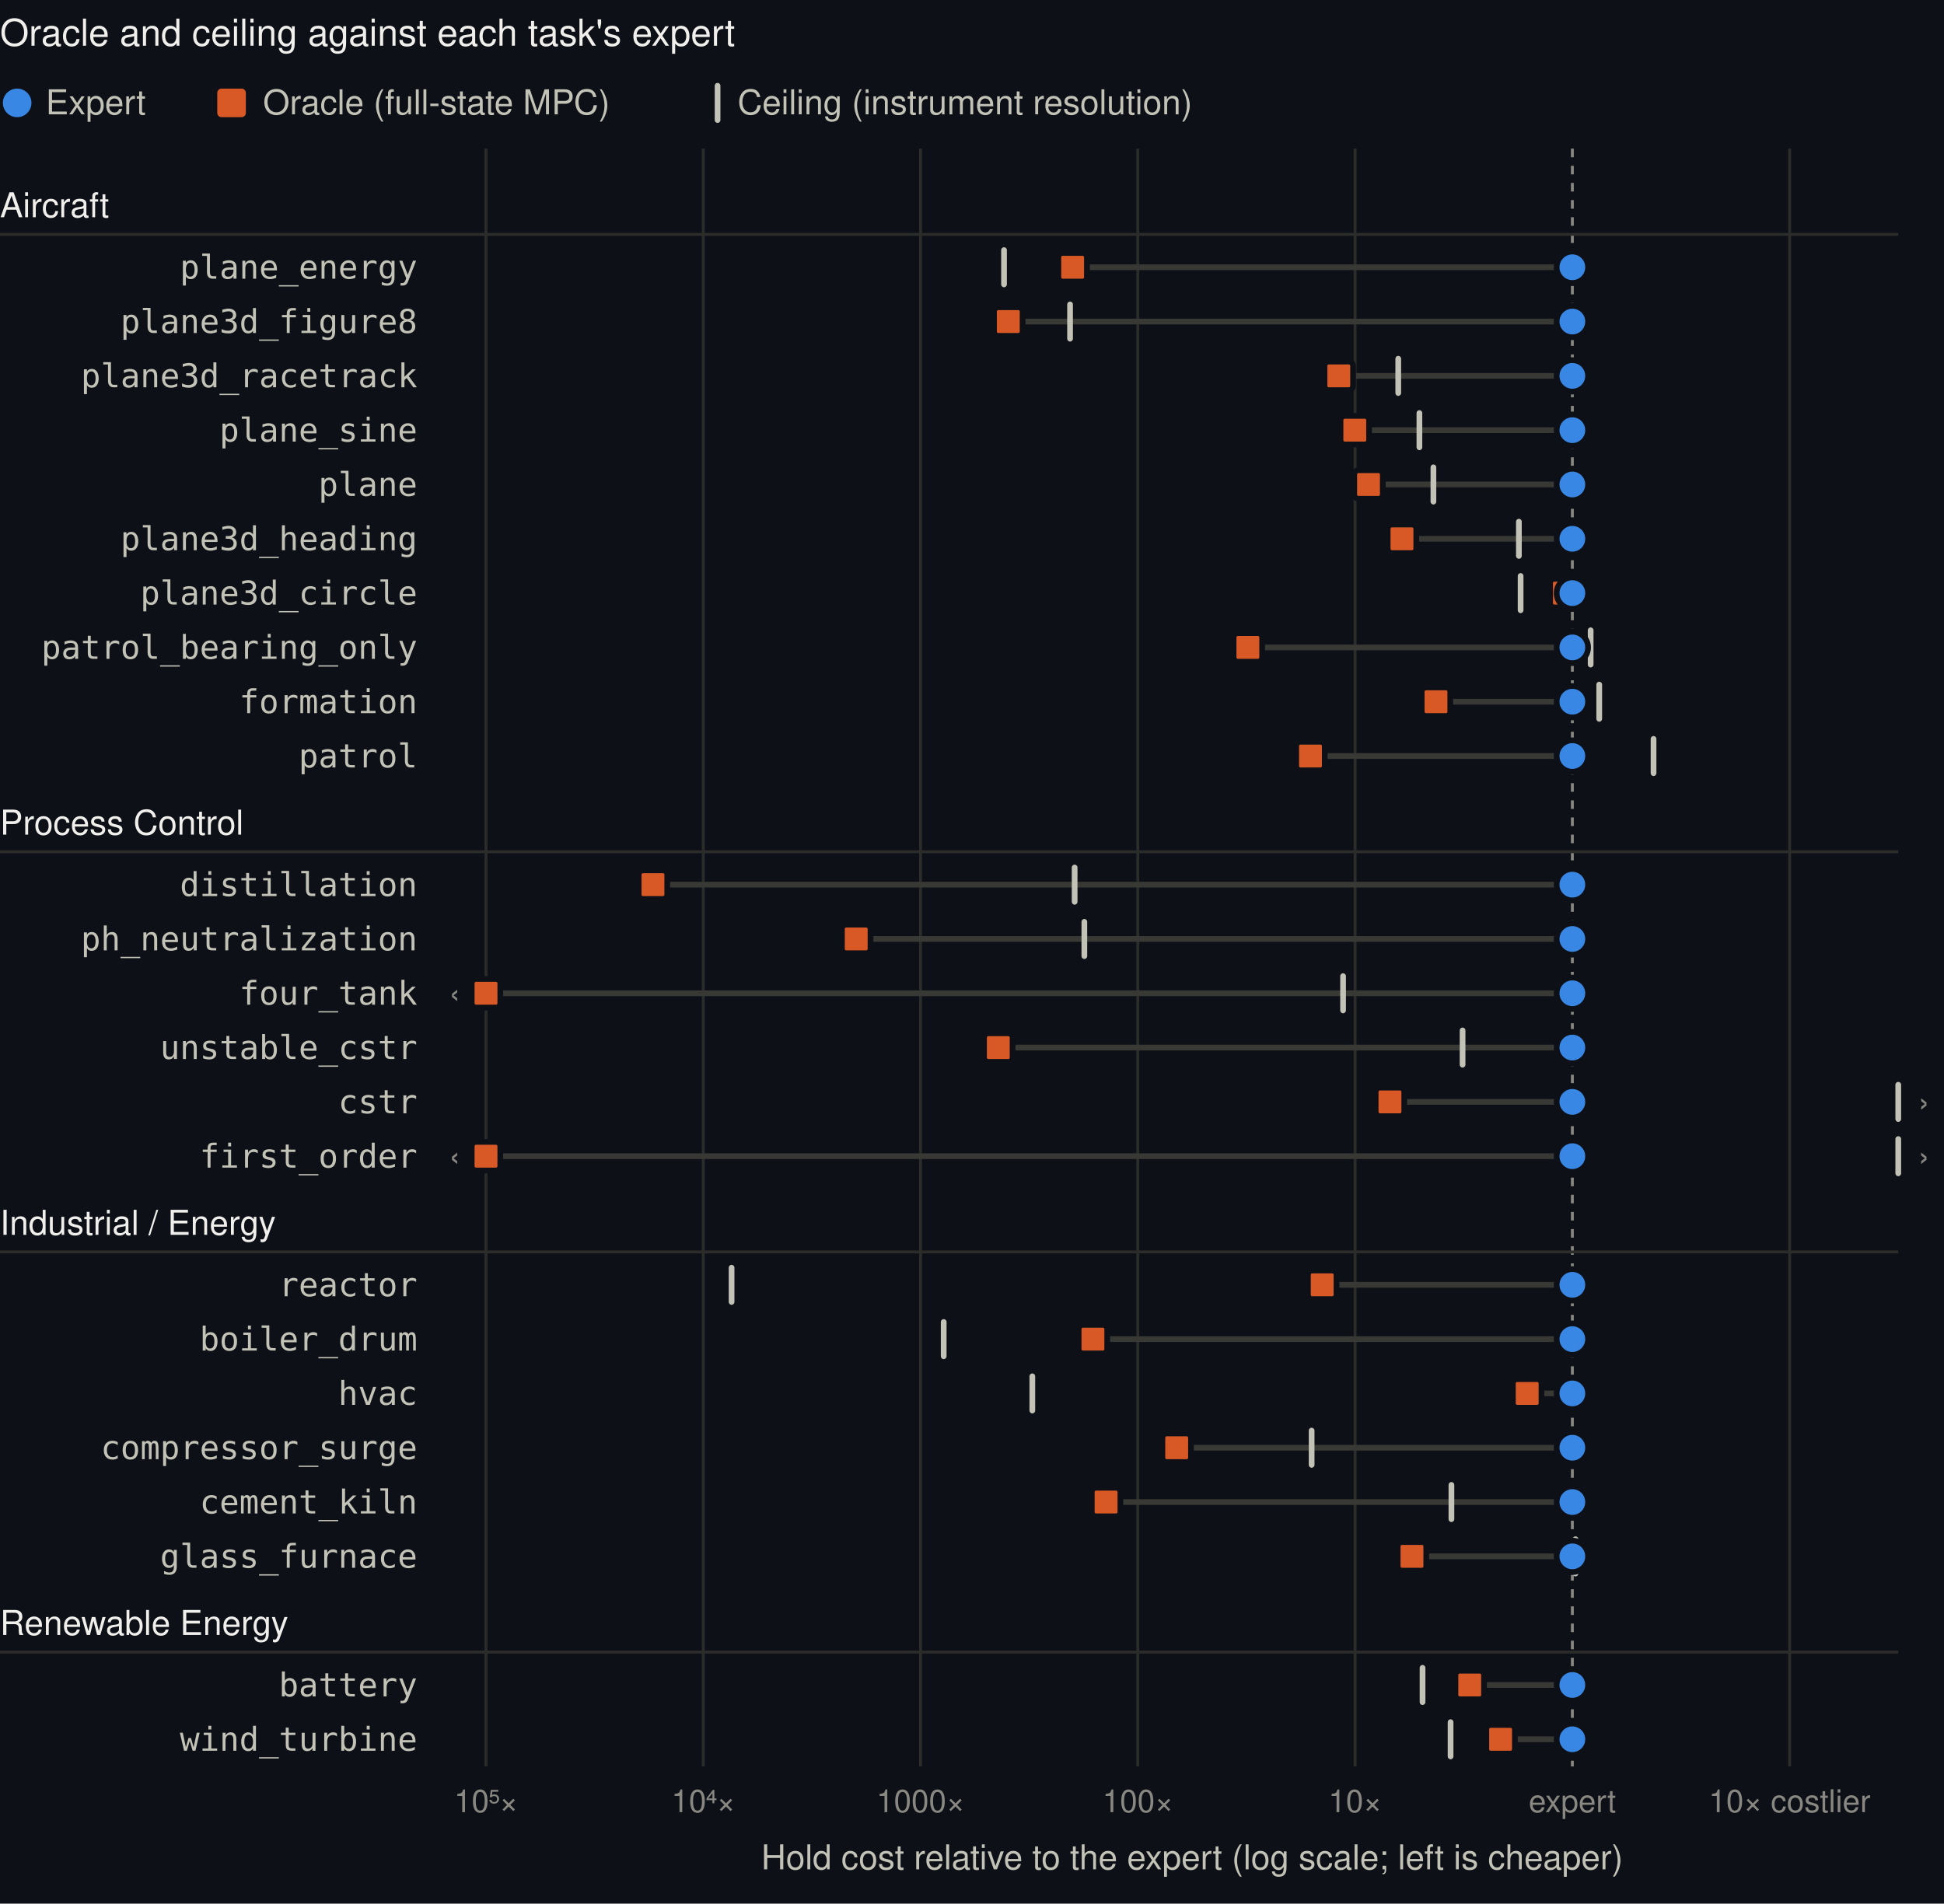
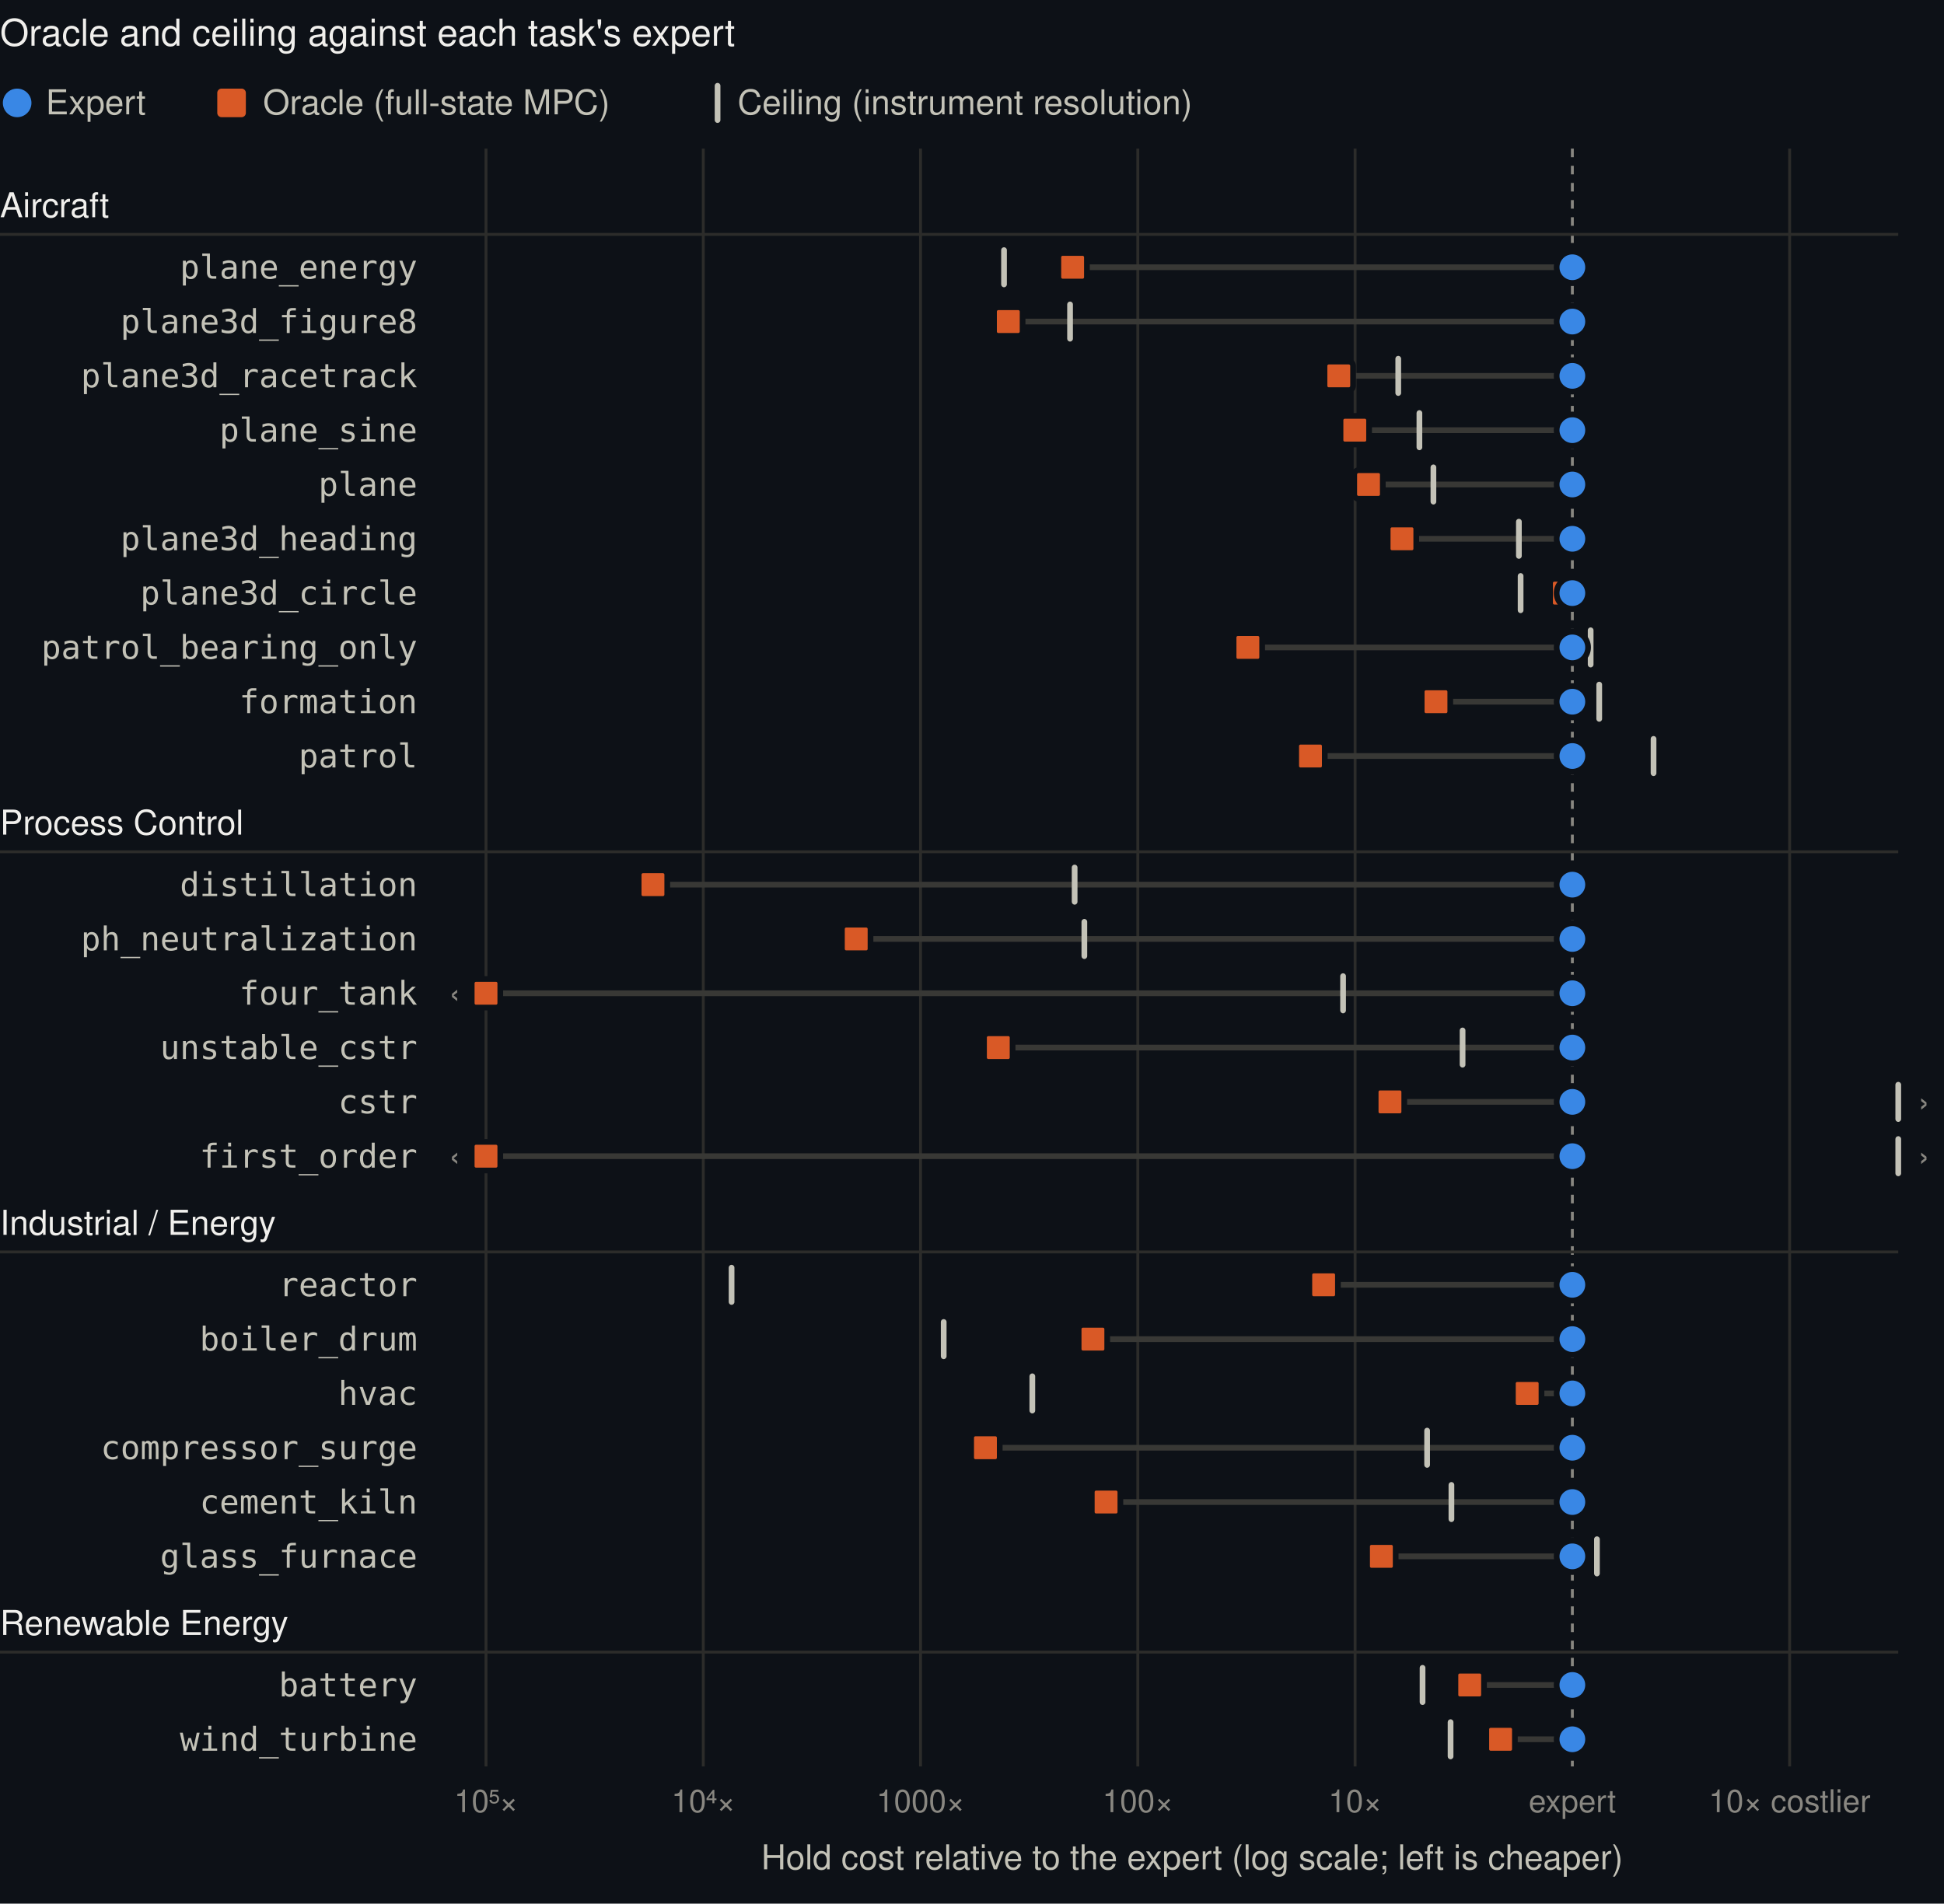
<svg xmlns="http://www.w3.org/2000/svg" viewBox="0 0 680 666" width="680" height="666" font-family="-apple-system, BlinkMacSystemFont, Segoe UI, Helvetica, Arial, sans-serif" role="img" aria-label="Each task's oracle hold cost and ceiling relative to its expert, in decades">
  <rect class="bg" width="100%" height="100%" fill="#0d1117" />
  <text x="0.0" y="16.0" font-size="13" fill="#f0efec" text-anchor="start" font-weight="500">Oracle and ceiling against each task's expert</text>
  <circle cx="6" cy="36" r="5" fill="#3987e5" />
  <text x="16.0" y="40.0" font-size="12" fill="#c3c2b7" text-anchor="start">Expert</text>
  <rect x="76" y="31" width="10" height="10" rx="1.5" fill="#d95926" />
  <text x="92.0" y="40.0" font-size="12" fill="#c3c2b7" text-anchor="start">Oracle (full-state MPC)</text>
  <rect x="250" y="29" width="2" height="14" rx="1" fill="#c3c2b7" />
  <text x="258.0" y="40.0" font-size="12" fill="#c3c2b7" text-anchor="start">Ceiling (instrument resolution)</text>
  <line x1="170.0" x2="170.0" y1="52.0" y2="618.0" stroke="#2c2c2a" />
  <text x="170.0" y="634.0" font-size="11" fill="#898781" text-anchor="middle">10⁵×</text>
  <line x1="246.0" x2="246.0" y1="52.0" y2="618.0" stroke="#2c2c2a" />
  <text x="246.0" y="634.0" font-size="11" fill="#898781" text-anchor="middle">10⁴×</text>
  <line x1="322.0" x2="322.0" y1="52.0" y2="618.0" stroke="#2c2c2a" />
  <text x="322.0" y="634.0" font-size="11" fill="#898781" text-anchor="middle">1000×</text>
  <line x1="398.0" x2="398.0" y1="52.0" y2="618.0" stroke="#2c2c2a" />
  <text x="398.0" y="634.0" font-size="11" fill="#898781" text-anchor="middle">100×</text>
  <line x1="474.0" x2="474.0" y1="52.0" y2="618.0" stroke="#2c2c2a" />
  <text x="474.0" y="634.0" font-size="11" fill="#898781" text-anchor="middle">10×</text>
  <line x1="550.0" x2="550.0" y1="52.0" y2="618.0" stroke="#898781" stroke-dasharray="3 3" />
  <text x="550.0" y="634.0" font-size="11" fill="#898781" text-anchor="middle">expert</text>
  <line x1="626.0" x2="626.0" y1="52.0" y2="618.0" stroke="#2c2c2a" />
  <text x="626.0" y="634.0" font-size="11" fill="#898781" text-anchor="middle">10× costlier</text>
  <text x="417.0" y="654.0" font-size="12" fill="#c3c2b7" text-anchor="middle">Hold cost relative to the expert (log scale; left is cheaper)</text>
  <text x="0.0" y="76.0" font-size="12" fill="#f0efec" text-anchor="start" font-weight="500">Aircraft</text>
  <line x1="0" x2="664" y1="82.0" y2="82.0" stroke="#2c2c2a" />
  <g data-task="plane_energy" data-oracle="-2.30" data-ceiling="-2.62">
    <text x="146.0" y="97.5" font-size="11.5" fill="#c3c2b7" text-anchor="end" font-family="ui-monospace, SFMono-Regular, Menlo, Consolas, monospace">plane_energy</text>
    <line x1="550.0" x2="375.2" y1="93.5" y2="93.5" stroke="#383835" stroke-width="2" stroke-linecap="round" />
    <rect x="350.2" y="86.5" width="2" height="14" rx="1" fill="#c3c2b7" />
    <rect x="370.2" y="88.5" width="10" height="10" rx="1.5" fill="#d95926" stroke="#0d1117" stroke-width="2" />
    <circle cx="550.0" cy="93.5" r="5.5" fill="#3987e5" stroke="#0d1117" stroke-width="2" />
  </g>
  <g data-task="plane3d_figure8" data-oracle="-2.60" data-ceiling="-2.31">
    <text x="146.0" y="116.5" font-size="11.5" fill="#c3c2b7" text-anchor="end" font-family="ui-monospace, SFMono-Regular, Menlo, Consolas, monospace">plane3d_figure8</text>
    <line x1="550.0" x2="352.7" y1="112.5" y2="112.5" stroke="#383835" stroke-width="2" stroke-linecap="round" />
    <rect x="373.3" y="105.5" width="2" height="14" rx="1" fill="#c3c2b7" />
    <rect x="347.7" y="107.5" width="10" height="10" rx="1.5" fill="#d95926" stroke="#0d1117" stroke-width="2" />
    <circle cx="550.0" cy="112.5" r="5.5" fill="#3987e5" stroke="#0d1117" stroke-width="2" />
  </g>
  <g data-task="plane3d_racetrack" data-oracle="-1.07" data-ceiling="-0.80">
    <text x="146.0" y="135.5" font-size="11.5" fill="#c3c2b7" text-anchor="end" font-family="ui-monospace, SFMono-Regular, Menlo, Consolas, monospace">plane3d_racetrack</text>
    <line x1="550.0" x2="468.3" y1="131.5" y2="131.5" stroke="#383835" stroke-width="2" stroke-linecap="round" />
    <rect x="488.1" y="124.5" width="2" height="14" rx="1" fill="#c3c2b7" />
    <rect x="463.3" y="126.5" width="10" height="10" rx="1.5" fill="#d95926" stroke="#0d1117" stroke-width="2" />
    <circle cx="550.0" cy="131.5" r="5.5" fill="#3987e5" stroke="#0d1117" stroke-width="2" />
  </g>
  <g data-task="plane_sine" data-oracle="-1.00" data-ceiling="-0.70">
    <text x="146.0" y="154.5" font-size="11.5" fill="#c3c2b7" text-anchor="end" font-family="ui-monospace, SFMono-Regular, Menlo, Consolas, monospace">plane_sine</text>
    <line x1="550.0" x2="473.9" y1="150.5" y2="150.5" stroke="#383835" stroke-width="2" stroke-linecap="round" />
    <rect x="495.5" y="143.5" width="2" height="14" rx="1" fill="#c3c2b7" />
    <rect x="468.9" y="145.5" width="10" height="10" rx="1.5" fill="#d95926" stroke="#0d1117" stroke-width="2" />
    <circle cx="550.0" cy="150.5" r="5.5" fill="#3987e5" stroke="#0d1117" stroke-width="2" />
  </g>
  <g data-task="plane" data-oracle="-0.94" data-ceiling="-0.64">
    <text x="146.0" y="173.5" font-size="11.5" fill="#c3c2b7" text-anchor="end" font-family="ui-monospace, SFMono-Regular, Menlo, Consolas, monospace">plane</text>
    <line x1="550.0" x2="478.7" y1="169.5" y2="169.5" stroke="#383835" stroke-width="2" stroke-linecap="round" />
    <rect x="500.4" y="162.5" width="2" height="14" rx="1" fill="#c3c2b7" />
    <rect x="473.7" y="164.5" width="10" height="10" rx="1.5" fill="#d95926" stroke="#0d1117" stroke-width="2" />
    <circle cx="550.0" cy="169.5" r="5.5" fill="#3987e5" stroke="#0d1117" stroke-width="2" />
  </g>
  <g data-task="plane3d_heading" data-oracle="-0.78" data-ceiling="-0.25">
    <text x="146.0" y="192.5" font-size="11.5" fill="#c3c2b7" text-anchor="end" font-family="ui-monospace, SFMono-Regular, Menlo, Consolas, monospace">plane3d_heading</text>
    <line x1="550.0" x2="490.4" y1="188.5" y2="188.5" stroke="#383835" stroke-width="2" stroke-linecap="round" />
    <rect x="530.3" y="181.5" width="2" height="14" rx="1" fill="#c3c2b7" />
    <rect x="485.4" y="183.5" width="10" height="10" rx="1.5" fill="#d95926" stroke="#0d1117" stroke-width="2" />
    <circle cx="550.0" cy="188.5" r="5.5" fill="#3987e5" stroke="#0d1117" stroke-width="2" />
  </g>
  <g data-task="plane3d_circle" data-oracle="-0.04" data-ceiling="-0.24">
    <text x="146.0" y="211.5" font-size="11.5" fill="#c3c2b7" text-anchor="end" font-family="ui-monospace, SFMono-Regular, Menlo, Consolas, monospace">plane3d_circle</text>
    <line x1="550.0" x2="547.2" y1="207.5" y2="207.5" stroke="#383835" stroke-width="2" stroke-linecap="round" />
    <rect x="530.9" y="200.5" width="2" height="14" rx="1" fill="#c3c2b7" />
    <rect x="542.2" y="202.5" width="10" height="10" rx="1.5" fill="#d95926" stroke="#0d1117" stroke-width="2" />
    <circle cx="550.0" cy="207.5" r="5.5" fill="#3987e5" stroke="#0d1117" stroke-width="2" />
  </g>
  <g data-task="patrol_bearing_only" data-oracle="-1.49" data-ceiling="0.08">
    <text x="146.0" y="230.5" font-size="11.5" fill="#c3c2b7" text-anchor="end" font-family="ui-monospace, SFMono-Regular, Menlo, Consolas, monospace">patrol_bearing_only</text>
    <line x1="550.0" x2="436.5" y1="226.5" y2="226.5" stroke="#383835" stroke-width="2" stroke-linecap="round" />
    <rect x="555.4" y="219.5" width="2" height="14" rx="1" fill="#c3c2b7" />
    <rect x="431.5" y="221.5" width="10" height="10" rx="1.5" fill="#d95926" stroke="#0d1117" stroke-width="2" />
    <circle cx="550.0" cy="226.5" r="5.5" fill="#3987e5" stroke="#0d1117" stroke-width="2" />
  </g>
  <g data-task="formation" data-oracle="-0.63" data-ceiling="0.12">
    <text x="146.0" y="249.5" font-size="11.5" fill="#c3c2b7" text-anchor="end" font-family="ui-monospace, SFMono-Regular, Menlo, Consolas, monospace">formation</text>
    <line x1="550.0" x2="502.3" y1="245.5" y2="245.5" stroke="#383835" stroke-width="2" stroke-linecap="round" />
    <rect x="558.4" y="238.5" width="2" height="14" rx="1" fill="#c3c2b7" />
    <rect x="497.3" y="240.5" width="10" height="10" rx="1.5" fill="#d95926" stroke="#0d1117" stroke-width="2" />
    <circle cx="550.0" cy="245.5" r="5.5" fill="#3987e5" stroke="#0d1117" stroke-width="2" />
  </g>
  <g data-task="patrol" data-oracle="-1.20" data-ceiling="0.37">
    <text x="146.0" y="268.5" font-size="11.5" fill="#c3c2b7" text-anchor="end" font-family="ui-monospace, SFMono-Regular, Menlo, Consolas, monospace">patrol</text>
    <line x1="550.0" x2="458.4" y1="264.5" y2="264.5" stroke="#383835" stroke-width="2" stroke-linecap="round" />
    <rect x="577.4" y="257.5" width="2" height="14" rx="1" fill="#c3c2b7" />
    <rect x="453.4" y="259.5" width="10" height="10" rx="1.5" fill="#d95926" stroke="#0d1117" stroke-width="2" />
    <circle cx="550.0" cy="264.5" r="5.5" fill="#3987e5" stroke="#0d1117" stroke-width="2" />
  </g>
  <text x="0.0" y="292.0" font-size="12" fill="#f0efec" text-anchor="start" font-weight="500">Process Control</text>
  <line x1="0" x2="664" y1="298.0" y2="298.0" stroke="#2c2c2a" />
  <g data-task="distillation" data-oracle="-4.23" data-ceiling="-2.29">
    <text x="146.0" y="313.5" font-size="11.5" fill="#c3c2b7" text-anchor="end" font-family="ui-monospace, SFMono-Regular, Menlo, Consolas, monospace">distillation</text>
    <line x1="550.0" x2="228.4" y1="309.5" y2="309.5" stroke="#383835" stroke-width="2" stroke-linecap="round" />
    <rect x="374.9" y="302.5" width="2" height="14" rx="1" fill="#c3c2b7" />
    <rect x="223.4" y="304.5" width="10" height="10" rx="1.5" fill="#d95926" stroke="#0d1117" stroke-width="2" />
    <circle cx="550.0" cy="309.5" r="5.5" fill="#3987e5" stroke="#0d1117" stroke-width="2" />
  </g>
  <g data-task="ph_neutralization" data-oracle="-3.30" data-ceiling="-2.25">
    <text x="146.0" y="332.5" font-size="11.5" fill="#c3c2b7" text-anchor="end" font-family="ui-monospace, SFMono-Regular, Menlo, Consolas, monospace">ph_neutralization</text>
    <line x1="550.0" x2="299.5" y1="328.5" y2="328.5" stroke="#383835" stroke-width="2" stroke-linecap="round" />
    <rect x="378.3" y="321.5" width="2" height="14" rx="1" fill="#c3c2b7" />
    <rect x="294.5" y="323.5" width="10" height="10" rx="1.5" fill="#d95926" stroke="#0d1117" stroke-width="2" />
    <circle cx="550.0" cy="328.5" r="5.5" fill="#3987e5" stroke="#0d1117" stroke-width="2" />
  </g>
  <g data-task="four_tank" data-oracle="-8.32" data-ceiling="-1.06">
    <text x="146.0" y="351.5" font-size="11.5" fill="#c3c2b7" text-anchor="end" font-family="ui-monospace, SFMono-Regular, Menlo, Consolas, monospace">four_tank</text>
    <line x1="550.0" x2="170.0" y1="347.5" y2="347.5" stroke="#383835" stroke-width="2" stroke-linecap="round" />
    <text x="159.0" y="351.5" font-size="12" fill="#898781" text-anchor="middle">‹</text>
    <rect x="468.8" y="340.5" width="2" height="14" rx="1" fill="#c3c2b7" />
    <rect x="165.0" y="342.5" width="10" height="10" rx="1.5" fill="#d95926" stroke="#0d1117" stroke-width="2" />
    <circle cx="550.0" cy="347.5" r="5.5" fill="#3987e5" stroke="#0d1117" stroke-width="2" />
  </g>
  <g data-task="unstable_cstr" data-oracle="-2.64" data-ceiling="-0.51">
    <text x="146.0" y="370.5" font-size="11.5" fill="#c3c2b7" text-anchor="end" font-family="ui-monospace, SFMono-Regular, Menlo, Consolas, monospace">unstable_cstr</text>
    <line x1="550.0" x2="349.2" y1="366.5" y2="366.5" stroke="#383835" stroke-width="2" stroke-linecap="round" />
    <rect x="510.6" y="359.5" width="2" height="14" rx="1" fill="#c3c2b7" />
    <rect x="344.2" y="361.5" width="10" height="10" rx="1.5" fill="#d95926" stroke="#0d1117" stroke-width="2" />
    <circle cx="550.0" cy="366.5" r="5.5" fill="#3987e5" stroke="#0d1117" stroke-width="2" />
  </g>
  <g data-task="cstr" data-oracle="-0.84" data-ceiling="6.27">
    <text x="146.0" y="389.5" font-size="11.5" fill="#c3c2b7" text-anchor="end" font-family="ui-monospace, SFMono-Regular, Menlo, Consolas, monospace">cstr</text>
    <line x1="550.0" x2="486.2" y1="385.5" y2="385.5" stroke="#383835" stroke-width="2" stroke-linecap="round" />
    <text x="673.0" y="389.5" font-size="12" fill="#898781" text-anchor="middle">›</text>
    <rect x="663.0" y="378.5" width="2" height="14" rx="1" fill="#c3c2b7" />
    <rect x="481.2" y="380.5" width="10" height="10" rx="1.5" fill="#d95926" stroke="#0d1117" stroke-width="2" />
    <circle cx="550.0" cy="385.5" r="5.5" fill="#3987e5" stroke="#0d1117" stroke-width="2" />
  </g>
  <g data-task="first_order" data-oracle="off-axis" data-ceiling="9.39">
    <text x="146.0" y="408.5" font-size="11.5" fill="#c3c2b7" text-anchor="end" font-family="ui-monospace, SFMono-Regular, Menlo, Consolas, monospace">first_order</text>
    <line x1="550.0" x2="170.0" y1="404.5" y2="404.5" stroke="#383835" stroke-width="2" stroke-linecap="round" />
    <text x="159.0" y="408.5" font-size="12" fill="#898781" text-anchor="middle">‹</text>
    <text x="673.0" y="408.5" font-size="12" fill="#898781" text-anchor="middle">›</text>
    <rect x="663.0" y="397.5" width="2" height="14" rx="1" fill="#c3c2b7" />
    <rect x="165.0" y="399.5" width="10" height="10" rx="1.5" fill="#d95926" stroke="#0d1117" stroke-width="2" />
    <circle cx="550.0" cy="404.5" r="5.5" fill="#3987e5" stroke="#0d1117" stroke-width="2" />
  </g>
  <text x="0.0" y="432.0" font-size="12" fill="#f0efec" text-anchor="start" font-weight="500">Industrial / Energy</text>
  <line x1="0" x2="664" y1="438.0" y2="438.0" stroke="#2c2c2a" />
-   <g data-task="reactor" data-oracle="-1.15" data-ceiling="-3.87">
+   <g data-task="reactor" data-oracle="-1.14" data-ceiling="-3.87">
    <text x="146.0" y="453.5" font-size="11.5" fill="#c3c2b7" text-anchor="end" font-family="ui-monospace, SFMono-Regular, Menlo, Consolas, monospace">reactor</text>
-     <line x1="550.0" x2="462.5" y1="449.5" y2="449.5" stroke="#383835" stroke-width="2" stroke-linecap="round" />
+     <line x1="550.0" x2="463.0" y1="449.5" y2="449.5" stroke="#383835" stroke-width="2" stroke-linecap="round" />
    <rect x="254.9" y="442.5" width="2" height="14" rx="1" fill="#c3c2b7" />
-     <rect x="457.5" y="444.5" width="10" height="10" rx="1.5" fill="#d95926" stroke="#0d1117" stroke-width="2" />
+     <rect x="458.0" y="444.5" width="10" height="10" rx="1.5" fill="#d95926" stroke="#0d1117" stroke-width="2" />
    <circle cx="550.0" cy="449.5" r="5.5" fill="#3987e5" stroke="#0d1117" stroke-width="2" />
  </g>
  <g data-task="boiler_drum" data-oracle="-2.21" data-ceiling="-2.89">
    <text x="146.0" y="472.5" font-size="11.5" fill="#c3c2b7" text-anchor="end" font-family="ui-monospace, SFMono-Regular, Menlo, Consolas, monospace">boiler_drum</text>
    <line x1="550.0" x2="382.3" y1="468.5" y2="468.5" stroke="#383835" stroke-width="2" stroke-linecap="round" />
    <rect x="329.1" y="461.5" width="2" height="14" rx="1" fill="#c3c2b7" />
    <rect x="377.3" y="463.5" width="10" height="10" rx="1.5" fill="#d95926" stroke="#0d1117" stroke-width="2" />
    <circle cx="550.0" cy="468.5" r="5.5" fill="#3987e5" stroke="#0d1117" stroke-width="2" />
  </g>
  <g data-task="hvac" data-oracle="-0.21" data-ceiling="-2.49">
    <text x="146.0" y="491.5" font-size="11.5" fill="#c3c2b7" text-anchor="end" font-family="ui-monospace, SFMono-Regular, Menlo, Consolas, monospace">hvac</text>
    <line x1="550.0" x2="534.2" y1="487.5" y2="487.5" stroke="#383835" stroke-width="2" stroke-linecap="round" />
    <rect x="360.1" y="480.5" width="2" height="14" rx="1" fill="#c3c2b7" />
    <rect x="529.2" y="482.5" width="10" height="10" rx="1.5" fill="#d95926" stroke="#0d1117" stroke-width="2" />
    <circle cx="550.0" cy="487.5" r="5.5" fill="#3987e5" stroke="#0d1117" stroke-width="2" />
  </g>
-   <g data-task="compressor_surge" data-oracle="-1.82" data-ceiling="-1.20">
+   <g data-task="compressor_surge" data-oracle="-2.70" data-ceiling="-0.67">
    <text x="146.0" y="510.5" font-size="11.5" fill="#c3c2b7" text-anchor="end" font-family="ui-monospace, SFMono-Regular, Menlo, Consolas, monospace">compressor_surge</text>
-     <line x1="550.0" x2="411.6" y1="506.5" y2="506.5" stroke="#383835" stroke-width="2" stroke-linecap="round" />
-     <rect x="457.8" y="499.5" width="2" height="14" rx="1" fill="#c3c2b7" />
-     <rect x="406.6" y="501.5" width="10" height="10" rx="1.5" fill="#d95926" stroke="#0d1117" stroke-width="2" />
+     <line x1="550.0" x2="344.7" y1="506.5" y2="506.5" stroke="#383835" stroke-width="2" stroke-linecap="round" />
+     <rect x="498.2" y="499.5" width="2" height="14" rx="1" fill="#c3c2b7" />
+     <rect x="339.7" y="501.5" width="10" height="10" rx="1.5" fill="#d95926" stroke="#0d1117" stroke-width="2" />
    <circle cx="550.0" cy="506.5" r="5.5" fill="#3987e5" stroke="#0d1117" stroke-width="2" />
  </g>
  <g data-task="cement_kiln" data-oracle="-2.15" data-ceiling="-0.56">
    <text x="146.0" y="529.5" font-size="11.5" fill="#c3c2b7" text-anchor="end" font-family="ui-monospace, SFMono-Regular, Menlo, Consolas, monospace">cement_kiln</text>
    <line x1="550.0" x2="386.9" y1="525.5" y2="525.5" stroke="#383835" stroke-width="2" stroke-linecap="round" />
    <rect x="506.7" y="518.5" width="2" height="14" rx="1" fill="#c3c2b7" />
    <rect x="381.9" y="520.5" width="10" height="10" rx="1.5" fill="#d95926" stroke="#0d1117" stroke-width="2" />
    <circle cx="550.0" cy="525.5" r="5.5" fill="#3987e5" stroke="#0d1117" stroke-width="2" />
  </g>
-   <g data-task="glass_furnace" data-oracle="-0.74" data-ceiling="0.01">
+   <g data-task="glass_furnace" data-oracle="-0.88" data-ceiling="0.11">
    <text x="146.0" y="548.5" font-size="11.5" fill="#c3c2b7" text-anchor="end" font-family="ui-monospace, SFMono-Regular, Menlo, Consolas, monospace">glass_furnace</text>
-     <line x1="550.0" x2="493.9" y1="544.5" y2="544.5" stroke="#383835" stroke-width="2" stroke-linecap="round" />
-     <rect x="550.1" y="537.5" width="2" height="14" rx="1" fill="#c3c2b7" />
-     <rect x="488.9" y="539.5" width="10" height="10" rx="1.5" fill="#d95926" stroke="#0d1117" stroke-width="2" />
+     <line x1="550.0" x2="483.2" y1="544.5" y2="544.5" stroke="#383835" stroke-width="2" stroke-linecap="round" />
+     <rect x="557.6" y="537.5" width="2" height="14" rx="1" fill="#c3c2b7" />
+     <rect x="478.2" y="539.5" width="10" height="10" rx="1.5" fill="#d95926" stroke="#0d1117" stroke-width="2" />
    <circle cx="550.0" cy="544.5" r="5.5" fill="#3987e5" stroke="#0d1117" stroke-width="2" />
  </g>
  <text x="0.0" y="572.0" font-size="12" fill="#f0efec" text-anchor="start" font-weight="500">Renewable Energy</text>
  <line x1="0" x2="664" y1="578.0" y2="578.0" stroke="#2c2c2a" />
  <g data-task="battery" data-oracle="-0.47" data-ceiling="-0.69">
    <text x="146.0" y="593.5" font-size="11.5" fill="#c3c2b7" text-anchor="end" font-family="ui-monospace, SFMono-Regular, Menlo, Consolas, monospace">battery</text>
    <line x1="550.0" x2="514.1" y1="589.5" y2="589.5" stroke="#383835" stroke-width="2" stroke-linecap="round" />
    <rect x="496.6" y="582.5" width="2" height="14" rx="1" fill="#c3c2b7" />
    <rect x="509.1" y="584.5" width="10" height="10" rx="1.5" fill="#d95926" stroke="#0d1117" stroke-width="2" />
    <circle cx="550.0" cy="589.5" r="5.5" fill="#3987e5" stroke="#0d1117" stroke-width="2" />
  </g>
  <g data-task="wind_turbine" data-oracle="-0.33" data-ceiling="-0.56">
    <text x="146.0" y="612.5" font-size="11.5" fill="#c3c2b7" text-anchor="end" font-family="ui-monospace, SFMono-Regular, Menlo, Consolas, monospace">wind_turbine</text>
    <line x1="550.0" x2="524.9" y1="608.5" y2="608.5" stroke="#383835" stroke-width="2" stroke-linecap="round" />
    <rect x="506.4" y="601.5" width="2" height="14" rx="1" fill="#c3c2b7" />
    <rect x="519.9" y="603.5" width="10" height="10" rx="1.5" fill="#d95926" stroke="#0d1117" stroke-width="2" />
    <circle cx="550.0" cy="608.5" r="5.5" fill="#3987e5" stroke="#0d1117" stroke-width="2" />
  </g>
</svg>
